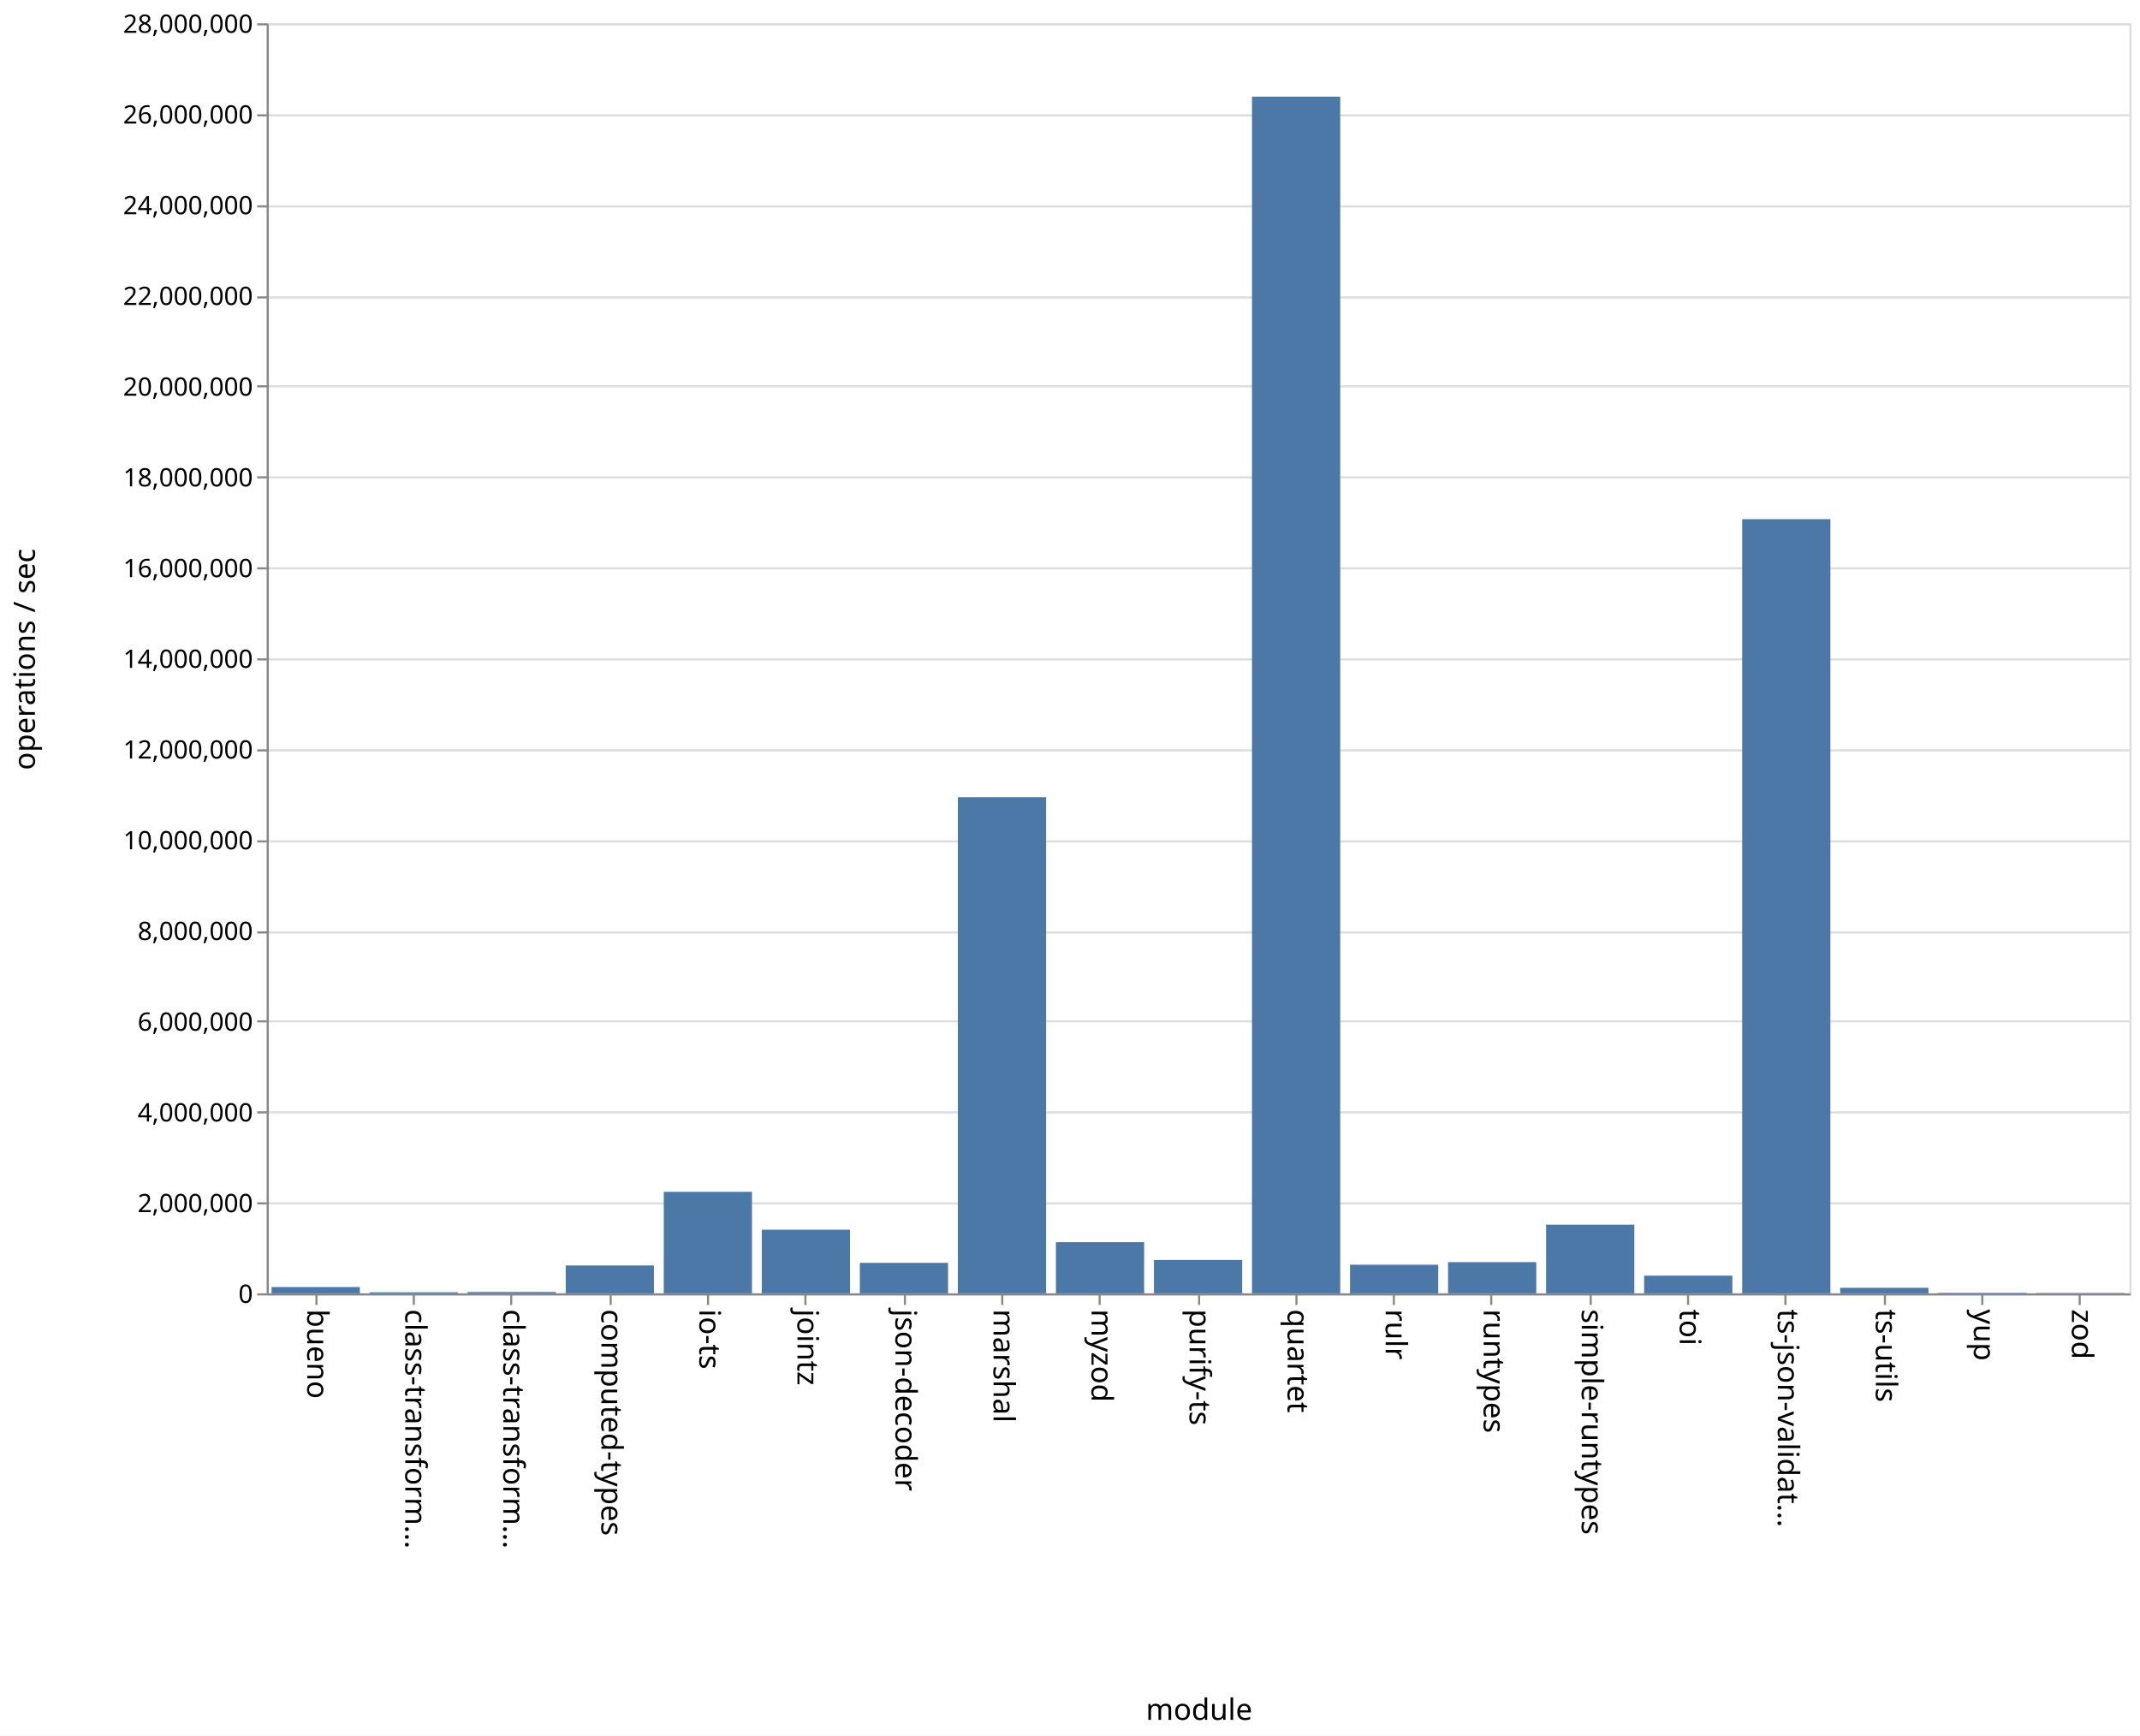
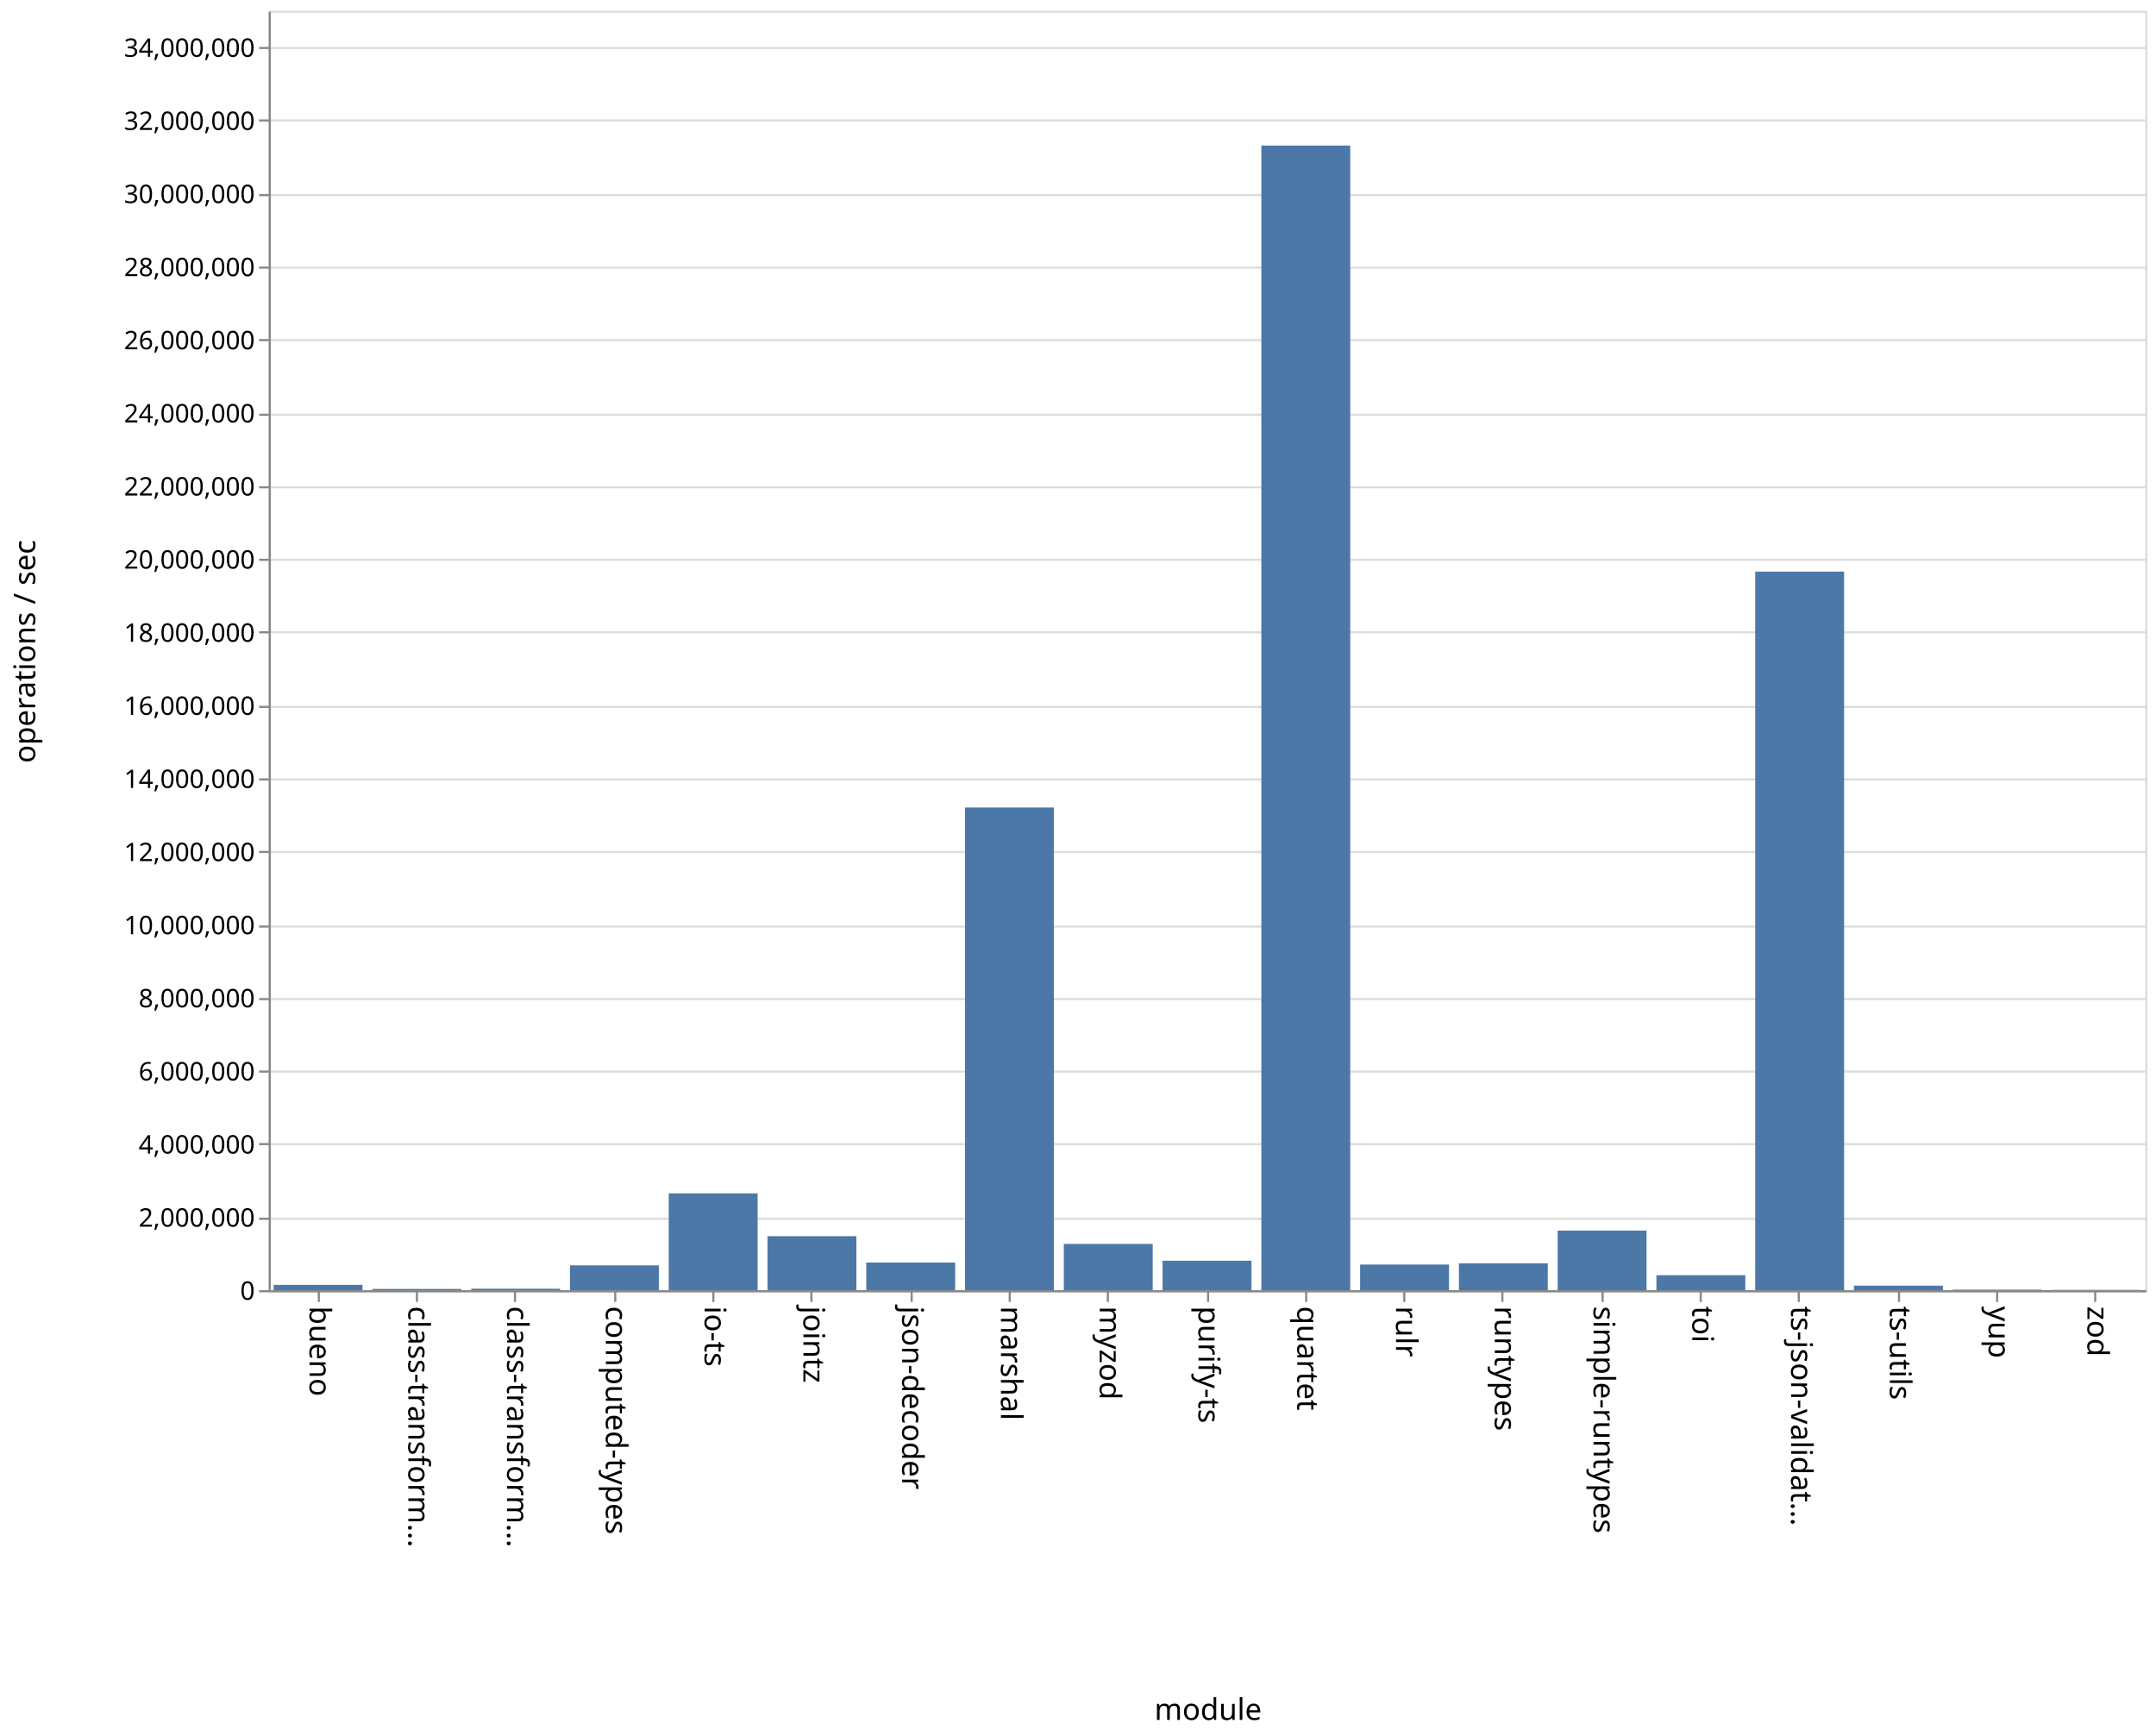
- <svg xmlns="http://www.w3.org/2000/svg" class="marks" width="1011" height="820">
-   <path fill="#fff" d="M0 0h1011v820H0z" />
+ <svg xmlns="http://www.w3.org/2000/svg" class="marks" width="1011" height="814">
+   <path fill="#fff" d="M0 0h1011v814H0z" />
  <g class="mark-group role-frame root" aria-roledescription="group mark container" fill="none" stroke-miterlimit="10">
-     <path class="background" aria-hidden="true" d="M126.5 11.5h880v600h-880z" stroke="#ddd" />
+     <path class="background" aria-hidden="true" d="M126.5 5.5h880v600h-880z" stroke="#ddd" />
    <g class="mark-group role-axis" aria-hidden="true">
-       <path class="background" aria-hidden="true" d="M126.5 11.5z" pointer-events="none" />
+       <path class="background" aria-hidden="true" d="M126.5 5.5z" pointer-events="none" />
      <g class="mark-rule role-axis-grid" pointer-events="none" stroke="#ddd">
-         <path d="M126.5 611.5h880M126.5 568.5h880M126.5 525.5h880M126.5 482.5h880M126.5 440.5h880M126.5 397.5h880M126.5 354.5h880M126.5 311.5h880M126.5 268.5h880M126.5 225.5h880M126.5 182.5h880M126.5 140.5h880M126.5 97.5h880M126.5 54.5h880M126.5 11.5h880" />
+         <path d="M126.5 605.5h880M126.5 571.5h880M126.5 536.5h880M126.5 502.5h880M126.5 468.5h880M126.5 434.5h880M126.5 399.5h880M126.5 365.5h880M126.5 331.5h880M126.5 296.5h880M126.5 262.5h880M126.5 228.5h880M126.5 194.5h880M126.5 159.5h880M126.5 125.5h880M126.5 91.5h880M126.5 56.5h880M126.5 22.5h880" />
      </g>
    </g>
    <g class="mark-group role-axis" aria-roledescription="axis" aria-label="X-axis titled 'module' for a discrete scale with 19 values: bueno, class-transformer-validator-async, class-transformer-validator-sync, computed-types, io-ts, ending with zod">
-       <path class="background" aria-hidden="true" d="M126.5 611.5z" pointer-events="none" />
+       <path class="background" aria-hidden="true" d="M126.5 605.5z" pointer-events="none" />
      <g class="mark-rule role-axis-tick" pointer-events="none" stroke="#888">
-         <path d="M149.5 611.5v5M195.5 611.5v5M241.5 611.5v5M288.5 611.5v5M334.5 611.5v5M380.5 611.5v5M427.5 611.5v5M473.5 611.5v5M519.5 611.5v5M566.5 611.5v5M612.5 611.5v5M658.5 611.5v5M704.5 611.5v5M751.5 611.5v5M797.5 611.5v5M843.5 611.5v5M890.5 611.5v5M936.5 611.5v5M982.5 611.5v5" />
+         <path d="M149.5 605.5v5M195.5 605.5v5M241.5 605.5v5M288.5 605.5v5M334.5 605.5v5M380.5 605.5v5M427.5 605.5v5M473.5 605.5v5M519.5 605.5v5M566.5 605.5v5M612.5 605.5v5M658.5 605.5v5M704.5 605.5v5M751.5 605.5v5M797.5 605.5v5M843.5 605.5v5M890.5 605.5v5M936.5 605.5v5M982.5 605.5v5" />
      </g>
      <g class="mark-text role-axis-label" pointer-events="none" font-family="sans-serif" font-size="14" fill="#000">
-         <text transform="rotate(90 -236.671 381.829)">
+         <text transform="rotate(90 -233.671 378.829)">
                    bueno
                </text>
-         <text transform="rotate(90 -213.513 404.987)">
+         <text transform="rotate(90 -210.513 401.987)">
                    class-transform…
                </text>
-         <text transform="rotate(90 -190.355 428.145)">
+         <text transform="rotate(90 -187.355 425.145)">
                    class-transform…
                </text>
-         <text transform="rotate(90 -167.197 451.303)">
+         <text transform="rotate(90 -164.197 448.303)">
                    computed-types
                </text>
-         <text transform="rotate(90 -144.04 474.46)">
+         <text transform="rotate(90 -141.04 471.46)">
                    io-ts
                </text>
-         <text transform="rotate(90 -120.882 497.618)">
+         <text transform="rotate(90 -117.882 494.618)">
                    jointz
                </text>
-         <text transform="rotate(90 -97.724 520.776)">
+         <text transform="rotate(90 -94.724 517.776)">
                    json-decoder
                </text>
-         <text transform="rotate(90 -74.566 543.934)">
+         <text transform="rotate(90 -71.566 540.934)">
                    marshal
                </text>
-         <text transform="rotate(90 -51.408 567.092)">
+         <text transform="rotate(90 -48.408 564.092)">
                    myzod
                </text>
-         <text transform="rotate(90 -28.25 590.25)">
+         <text transform="rotate(90 -25.25 587.25)">
                    purify-ts
                </text>
-         <text transform="rotate(90 -5.092 613.408)">
+         <text transform="rotate(90 -2.092 610.408)">
                    quartet
                </text>
-         <text transform="rotate(90 18.066 636.566)">
+         <text transform="rotate(90 21.066 633.566)">
                    rulr
                </text>
-         <text transform="rotate(90 41.224 659.724)">
+         <text transform="rotate(90 44.224 656.724)">
                    runtypes
                </text>
-         <text transform="rotate(90 64.382 682.882)">
+         <text transform="rotate(90 67.382 679.882)">
                    simple-runtypes
                </text>
-         <text transform="rotate(90 87.54 706.04)">
+         <text transform="rotate(90 90.54 703.04)">
                    toi
                </text>
-         <text transform="rotate(90 110.697 729.197)">
+         <text transform="rotate(90 113.697 726.197)">
                    ts-json-validat…
                </text>
-         <text transform="rotate(90 133.855 752.355)">
+         <text transform="rotate(90 136.855 749.355)">
                    ts-utils
                </text>
-         <text transform="rotate(90 157.013 775.513)">
+         <text transform="rotate(90 160.013 772.513)">
                    yup
                </text>
-         <text transform="rotate(90 180.171 798.671)">
+         <text transform="rotate(90 183.171 795.671)">
                    zod
                </text>
      </g>
-       <path stroke="#888" d="M126.5 611.5h880" pointer-events="none" />
-       <text text-anchor="middle" transform="translate(566.5 812.5)" font-family="sans-serif" font-size="14" fill="#000" pointer-events="none">
+       <path stroke="#888" d="M126.5 605.5h880" pointer-events="none" />
+       <text text-anchor="middle" transform="translate(566.5 806.5)" font-family="sans-serif" font-size="14" fill="#000" pointer-events="none">
                module
            </text>
    </g>
-     <g class="mark-group role-axis" aria-roledescription="axis" aria-label="Y-axis titled 'operations / sec' for a linear scale with values from 0 to 28,000,000">
-       <path class="background" aria-hidden="true" d="M126.5 11.5z" pointer-events="none" />
+     <g class="mark-group role-axis" aria-roledescription="axis" aria-label="Y-axis titled 'operations / sec' for a linear scale with values from 0 to 35,000,000">
+       <path class="background" aria-hidden="true" d="M126.5 5.5z" pointer-events="none" />
      <g class="mark-rule role-axis-tick" pointer-events="none" stroke="#888">
-         <path d="M126.5 611.5h-5M126.5 568.5h-5M126.5 525.5h-5M126.5 482.5h-5M126.5 440.5h-5M126.5 397.5h-5M126.5 354.5h-5M126.5 311.5h-5M126.5 268.5h-5M126.5 225.5h-5M126.5 182.5h-5M126.5 140.5h-5M126.5 97.5h-5M126.5 54.5h-5M126.5 11.5h-5" />
+         <path d="M126.5 605.5h-5M126.5 571.5h-5M126.5 536.5h-5M126.5 502.5h-5M126.5 468.5h-5M126.5 434.5h-5M126.5 399.5h-5M126.5 365.5h-5M126.5 331.5h-5M126.5 296.5h-5M126.5 262.5h-5M126.5 228.5h-5M126.5 194.5h-5M126.5 159.5h-5M126.5 125.5h-5M126.5 91.5h-5M126.5 56.5h-5M126.5 22.5h-5" />
      </g>
      <g class="mark-text role-axis-label" pointer-events="none" text-anchor="end" font-family="sans-serif" font-size="12" fill="#000">
-         <text transform="translate(119.5 615.5)">
+         <text transform="translate(119.5 609.5)">
                    0
                </text>
-         <text transform="translate(119.5 572.643)">
+         <text transform="translate(119.5 575.214)">
                    2,000,000
                </text>
-         <text transform="translate(119.5 529.786)">
+         <text transform="translate(119.5 540.929)">
                    4,000,000
                </text>
-         <text transform="translate(119.5 486.929)">
+         <text transform="translate(119.5 506.643)">
                    6,000,000
                </text>
-         <text transform="translate(119.5 444.071)">
+         <text transform="translate(119.5 472.357)">
                    8,000,000
                </text>
-         <text transform="translate(119.5 401.214)">
+         <text transform="translate(119.5 438.071)">
                    10,000,000
                </text>
-         <text transform="translate(119.5 358.357)">
+         <text transform="translate(119.5 403.786)">
                    12,000,000
                </text>
-         <text transform="translate(119.5 315.5)">
+         <text transform="translate(119.5 369.5)">
                    14,000,000
                </text>
-         <text transform="translate(119.5 272.643)">
+         <text transform="translate(119.5 335.214)">
                    16,000,000
                </text>
-         <text transform="translate(119.5 229.786)">
+         <text transform="translate(119.5 300.929)">
                    18,000,000
                </text>
-         <text transform="translate(119.5 186.929)">
+         <text transform="translate(119.5 266.643)">
                    20,000,000
                </text>
-         <text transform="translate(119.5 144.071)">
+         <text transform="translate(119.5 232.357)">
                    22,000,000
                </text>
-         <text transform="translate(119.5 101.214)">
+         <text transform="translate(119.5 198.071)">
                    24,000,000
                </text>
-         <text transform="translate(119.5 58.357)">
+         <text transform="translate(119.5 163.786)">
                    26,000,000
                </text>
-         <text transform="translate(119.5 15.5)">
+         <text transform="translate(119.5 129.5)">
                    28,000,000
                </text>
+         <text transform="translate(119.5 95.214)">
+                     30,000,000
+                 </text>
+         <text transform="translate(119.5 60.929)">
+                     32,000,000
+                 </text>
+         <text transform="translate(119.5 26.643)">
+                     34,000,000
+                 </text>
      </g>
-       <path stroke="#888" d="M126.5 611.5v-600" pointer-events="none" />
-       <text text-anchor="middle" transform="rotate(-90 164 147.5)" font-family="sans-serif" font-size="14" fill="#000" pointer-events="none">
+       <path stroke="#888" d="M126.5 605.5V5.5" pointer-events="none" />
+       <text text-anchor="middle" transform="rotate(-90 161 144.5)" font-family="sans-serif" font-size="14" fill="#000" pointer-events="none">
                operations / sec
            </text>
    </g>
    <g class="mark-rect role-mark marks" aria-roledescription="rect mark container" fill="#4c78a8">
-       <path aria-label="operations / sec: 138785; module: bueno" aria-roledescription="bar" d="M128.316 608.026H170V611h-41.684z" />
-       <path aria-label="operations / sec: 23225; module: class-transformer-validator-async" aria-roledescription="bar" d="M174.632 610.502h41.684V611h-41.684z" />
-       <path aria-label="operations / sec: 30159; module: class-transformer-validator-sync" aria-roledescription="bar" d="M220.947 610.354h41.685V611h-41.685z" />
-       <path aria-label="operations / sec: 614544; module: computed-types" aria-roledescription="bar" d="M267.263 597.831h41.684V611h-41.684z" />
-       <path aria-label="operations / sec: 2237952; module: io-ts" aria-roledescription="bar" d="M313.579 563.044h41.684V611H313.58z" />
-       <path aria-label="operations / sec: 1402374; module: jointz" aria-roledescription="bar" d="M359.895 580.95h41.684V611h-41.684z" />
-       <path aria-label="operations / sec: 672658; module: json-decoder" aria-roledescription="bar" d="M406.21 596.586h41.685V611H406.21z" />
-       <path aria-label="operations / sec: 10938807; module: marshal" aria-roledescription="bar" d="M452.526 376.597h41.685V611h-41.685z" />
-       <path aria-label="operations / sec: 1128552; module: myzod" aria-roledescription="bar" d="M498.842 586.817h41.684V611h-41.684z" />
-       <path aria-label="operations / sec: 735757; module: purify-ts" aria-roledescription="bar" d="M545.158 595.234h41.684V611h-41.684z" />
-       <path aria-label="operations / sec: 26382441; module: quartet" aria-roledescription="bar" d="M591.474 45.662h41.684V611h-41.684z" />
-       <path aria-label="operations / sec: 630867; module: rulr" aria-roledescription="bar" d="M637.79 597.481h41.684V611h-41.685z" />
-       <path aria-label="operations / sec: 687877; module: runtypes" aria-roledescription="bar" d="M684.105 596.26h41.684V611h-41.684z" />
-       <path aria-label="operations / sec: 1513991; module: simple-runtypes" aria-roledescription="bar" d="M730.421 578.557h41.684V611h-41.684z" />
-       <path aria-label="operations / sec: 389764; module: toi" aria-roledescription="bar" d="M776.737 602.648h41.684V611h-41.684z" />
-       <path aria-label="operations / sec: 17067489; module: ts-json-validator" aria-roledescription="bar" d="M823.053 245.268h41.684V611h-41.684z" />
-       <path aria-label="operations / sec: 122000; module: ts-utils" aria-roledescription="bar" d="M869.368 608.386h41.685V611h-41.685z" />
-       <path aria-label="operations / sec: 11189; module: yup" aria-roledescription="bar" d="M915.684 610.76h41.684v.24h-41.684z" />
-       <path aria-label="operations / sec: 7943; module: zod" aria-roledescription="bar" d="M962 610.83h41.684v.17H962z" />
+       <path aria-label="operations / sec: 145202; module: bueno" aria-roledescription="bar" d="M128.316 602.51H170V605h-41.684z" />
+       <path aria-label="operations / sec: 33215; module: class-transformer-validator-async" aria-roledescription="bar" d="M174.632 604.43h41.684v.57h-41.684z" />
+       <path aria-label="operations / sec: 39585; module: class-transformer-validator-sync" aria-roledescription="bar" d="M220.947 604.321h41.685V605h-41.685z" />
+       <path aria-label="operations / sec: 679079; module: computed-types" aria-roledescription="bar" d="M267.263 593.359h41.684V605h-41.684z" />
+       <path aria-label="operations / sec: 2647286; module: io-ts" aria-roledescription="bar" d="M313.579 559.618h41.684V605H313.58z" />
+       <path aria-label="operations / sec: 1476873; module: jointz" aria-roledescription="bar" d="M359.895 579.682h41.684V605h-41.684z" />
+       <path aria-label="operations / sec: 755856; module: json-decoder" aria-roledescription="bar" d="M406.21 592.042h41.685V605H406.21z" />
+       <path aria-label="operations / sec: 13202966; module: marshal" aria-roledescription="bar" d="M452.526 378.663h41.685V605h-41.685z" />
+       <path aria-label="operations / sec: 1265056; module: myzod" aria-roledescription="bar" d="M498.842 583.313h41.684V605h-41.684z" />
+       <path aria-label="operations / sec: 806136; module: purify-ts" aria-roledescription="bar" d="M545.158 591.18h41.684V605h-41.684z" />
+       <path aria-label="operations / sec: 31310097; module: quartet" aria-roledescription="bar" d="M591.474 68.255h41.684V605h-41.684z" />
+       <path aria-label="operations / sec: 700419; module: rulr" aria-roledescription="bar" d="M637.79 592.993h41.684V605h-41.685z" />
+       <path aria-label="operations / sec: 734363; module: runtypes" aria-roledescription="bar" d="M684.105 592.41h41.684V605h-41.684z" />
+       <path aria-label="operations / sec: 1629684; module: simple-runtypes" aria-roledescription="bar" d="M730.421 577.063h41.684V605h-41.684z" />
+       <path aria-label="operations / sec: 409052; module: toi" aria-roledescription="bar" d="M776.737 597.988h41.684V605h-41.684z" />
+       <path aria-label="operations / sec: 19655974; module: ts-json-validator" aria-roledescription="bar" d="M823.053 268.04h41.684V605h-41.684z" />
+       <path aria-label="operations / sec: 123661; module: ts-utils" aria-roledescription="bar" d="M869.368 602.88h41.685V605h-41.685z" />
+       <path aria-label="operations / sec: 14624; module: yup" aria-roledescription="bar" d="M915.684 604.75h41.684v.25h-41.684z" />
+       <path aria-label="operations / sec: 7919; module: zod" aria-roledescription="bar" d="M962 604.864h41.684V605H962z" />
    </g>
  </g>
</svg>
